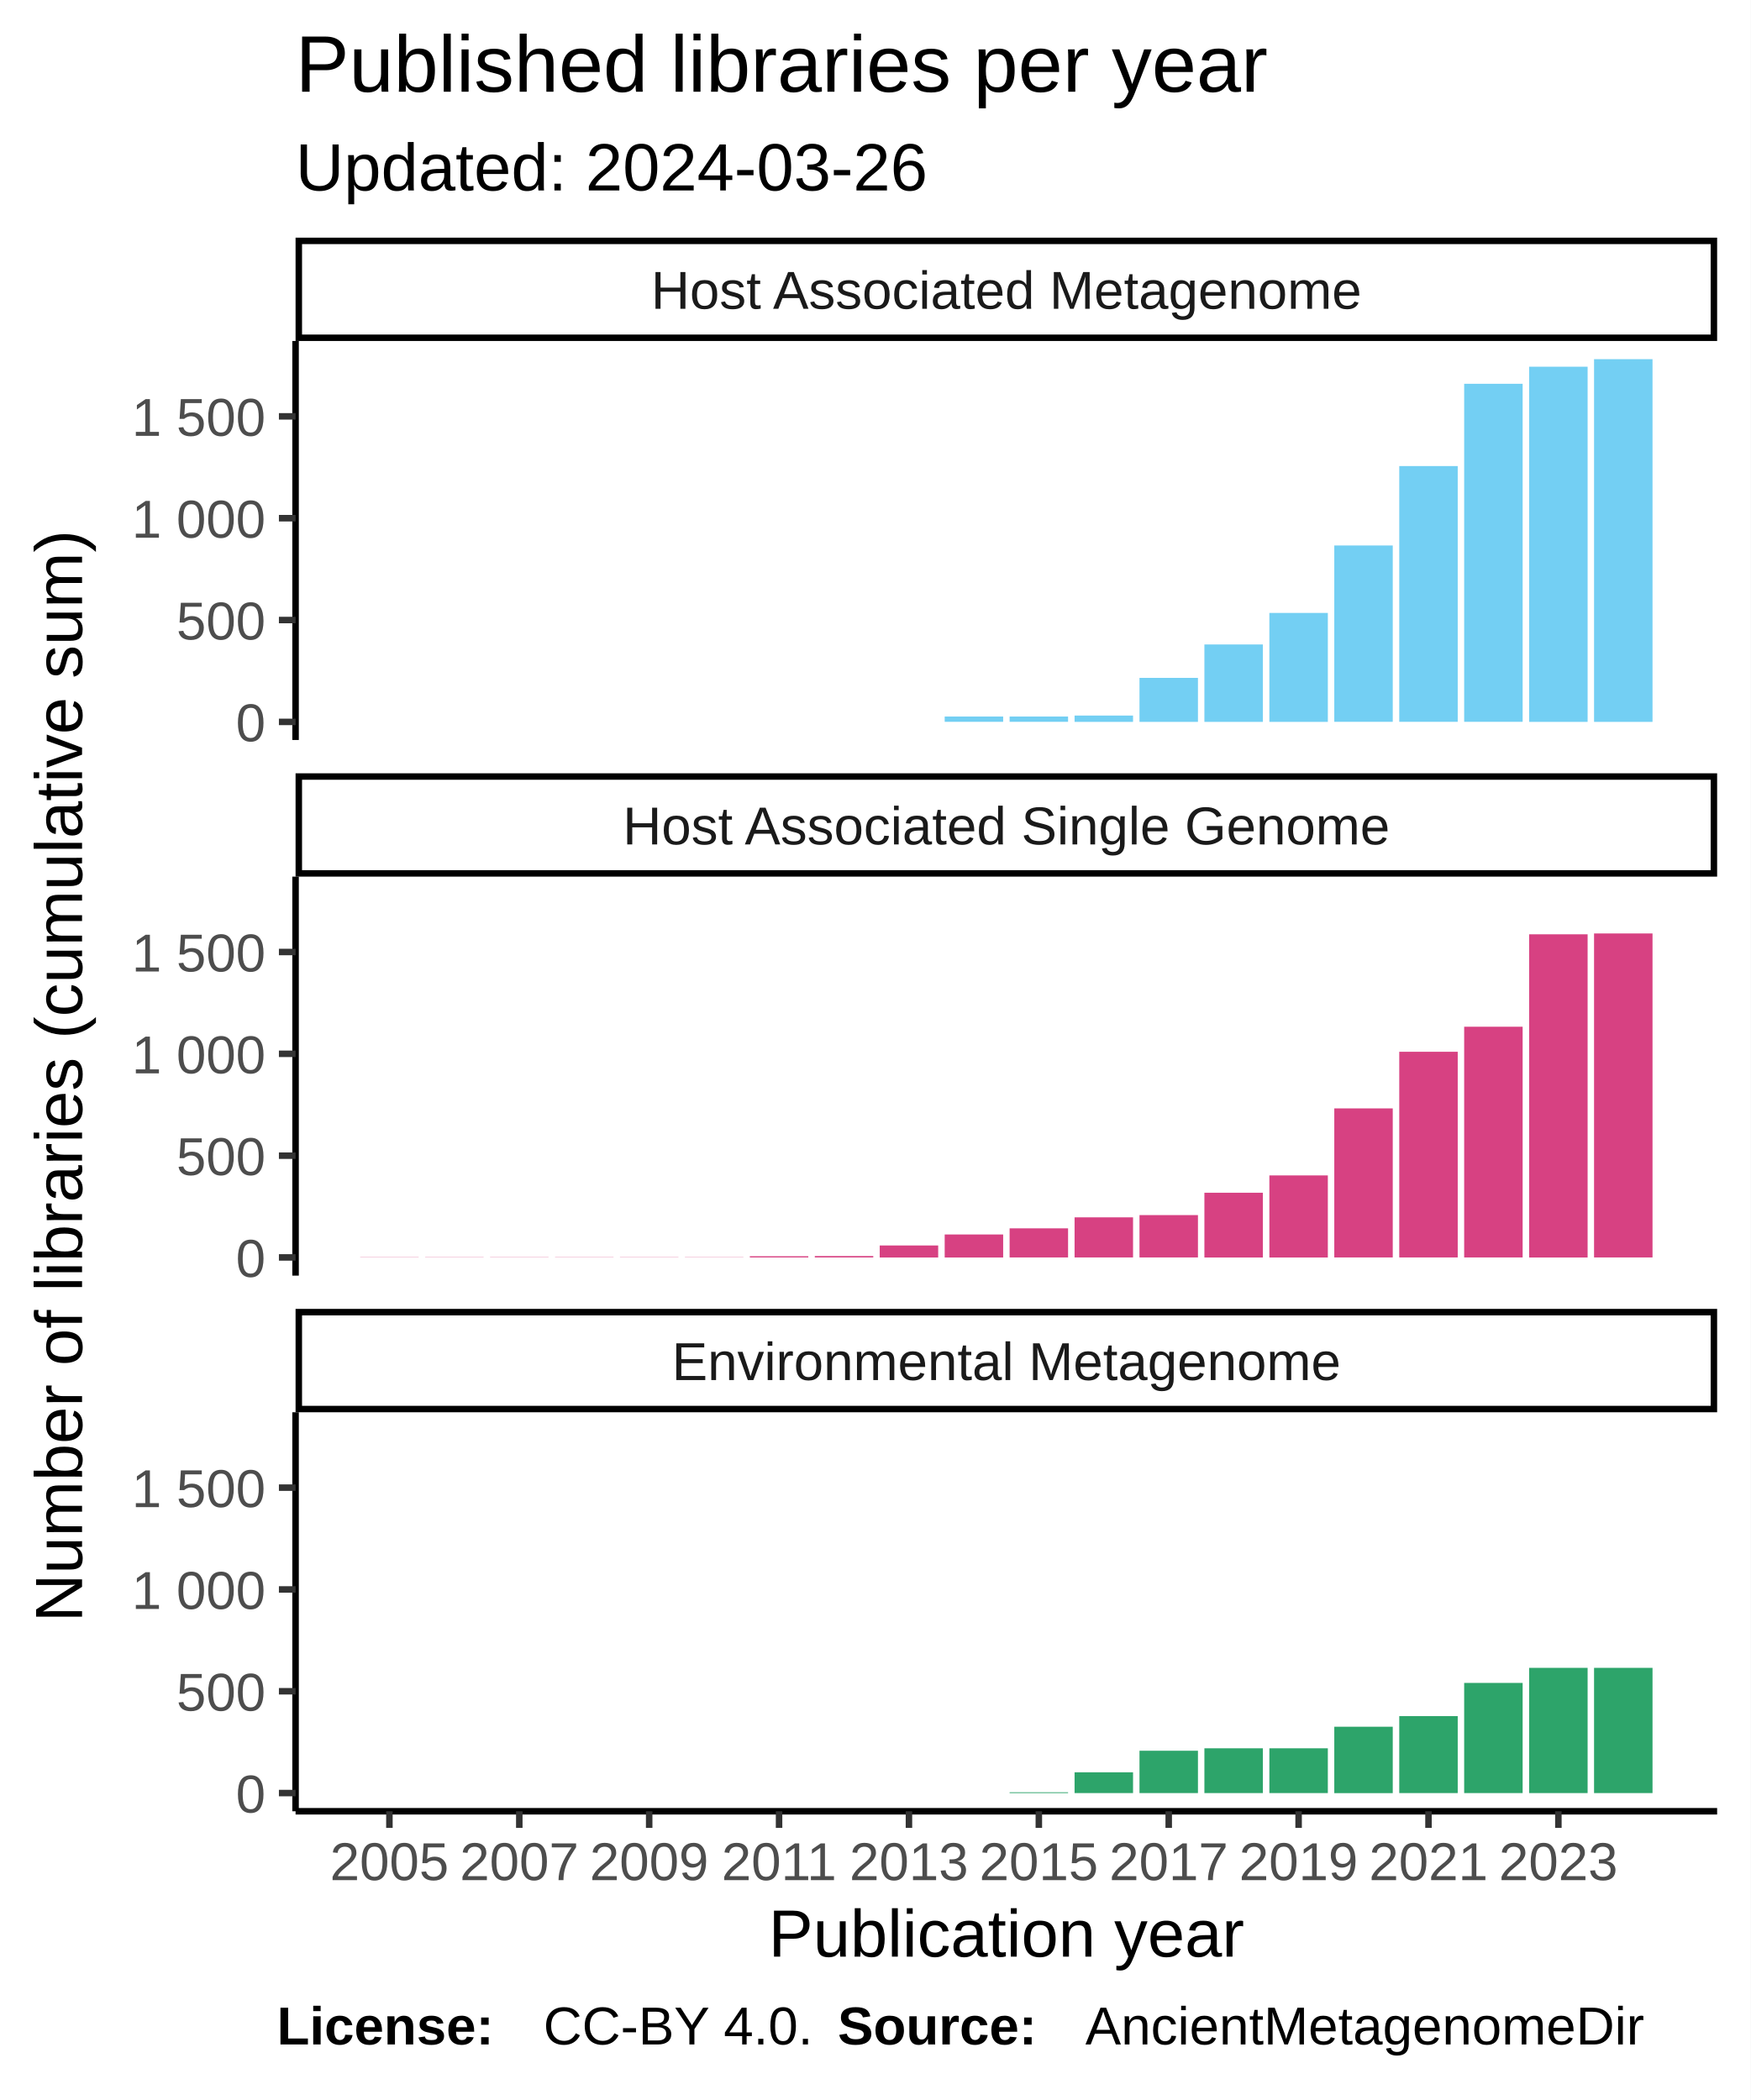
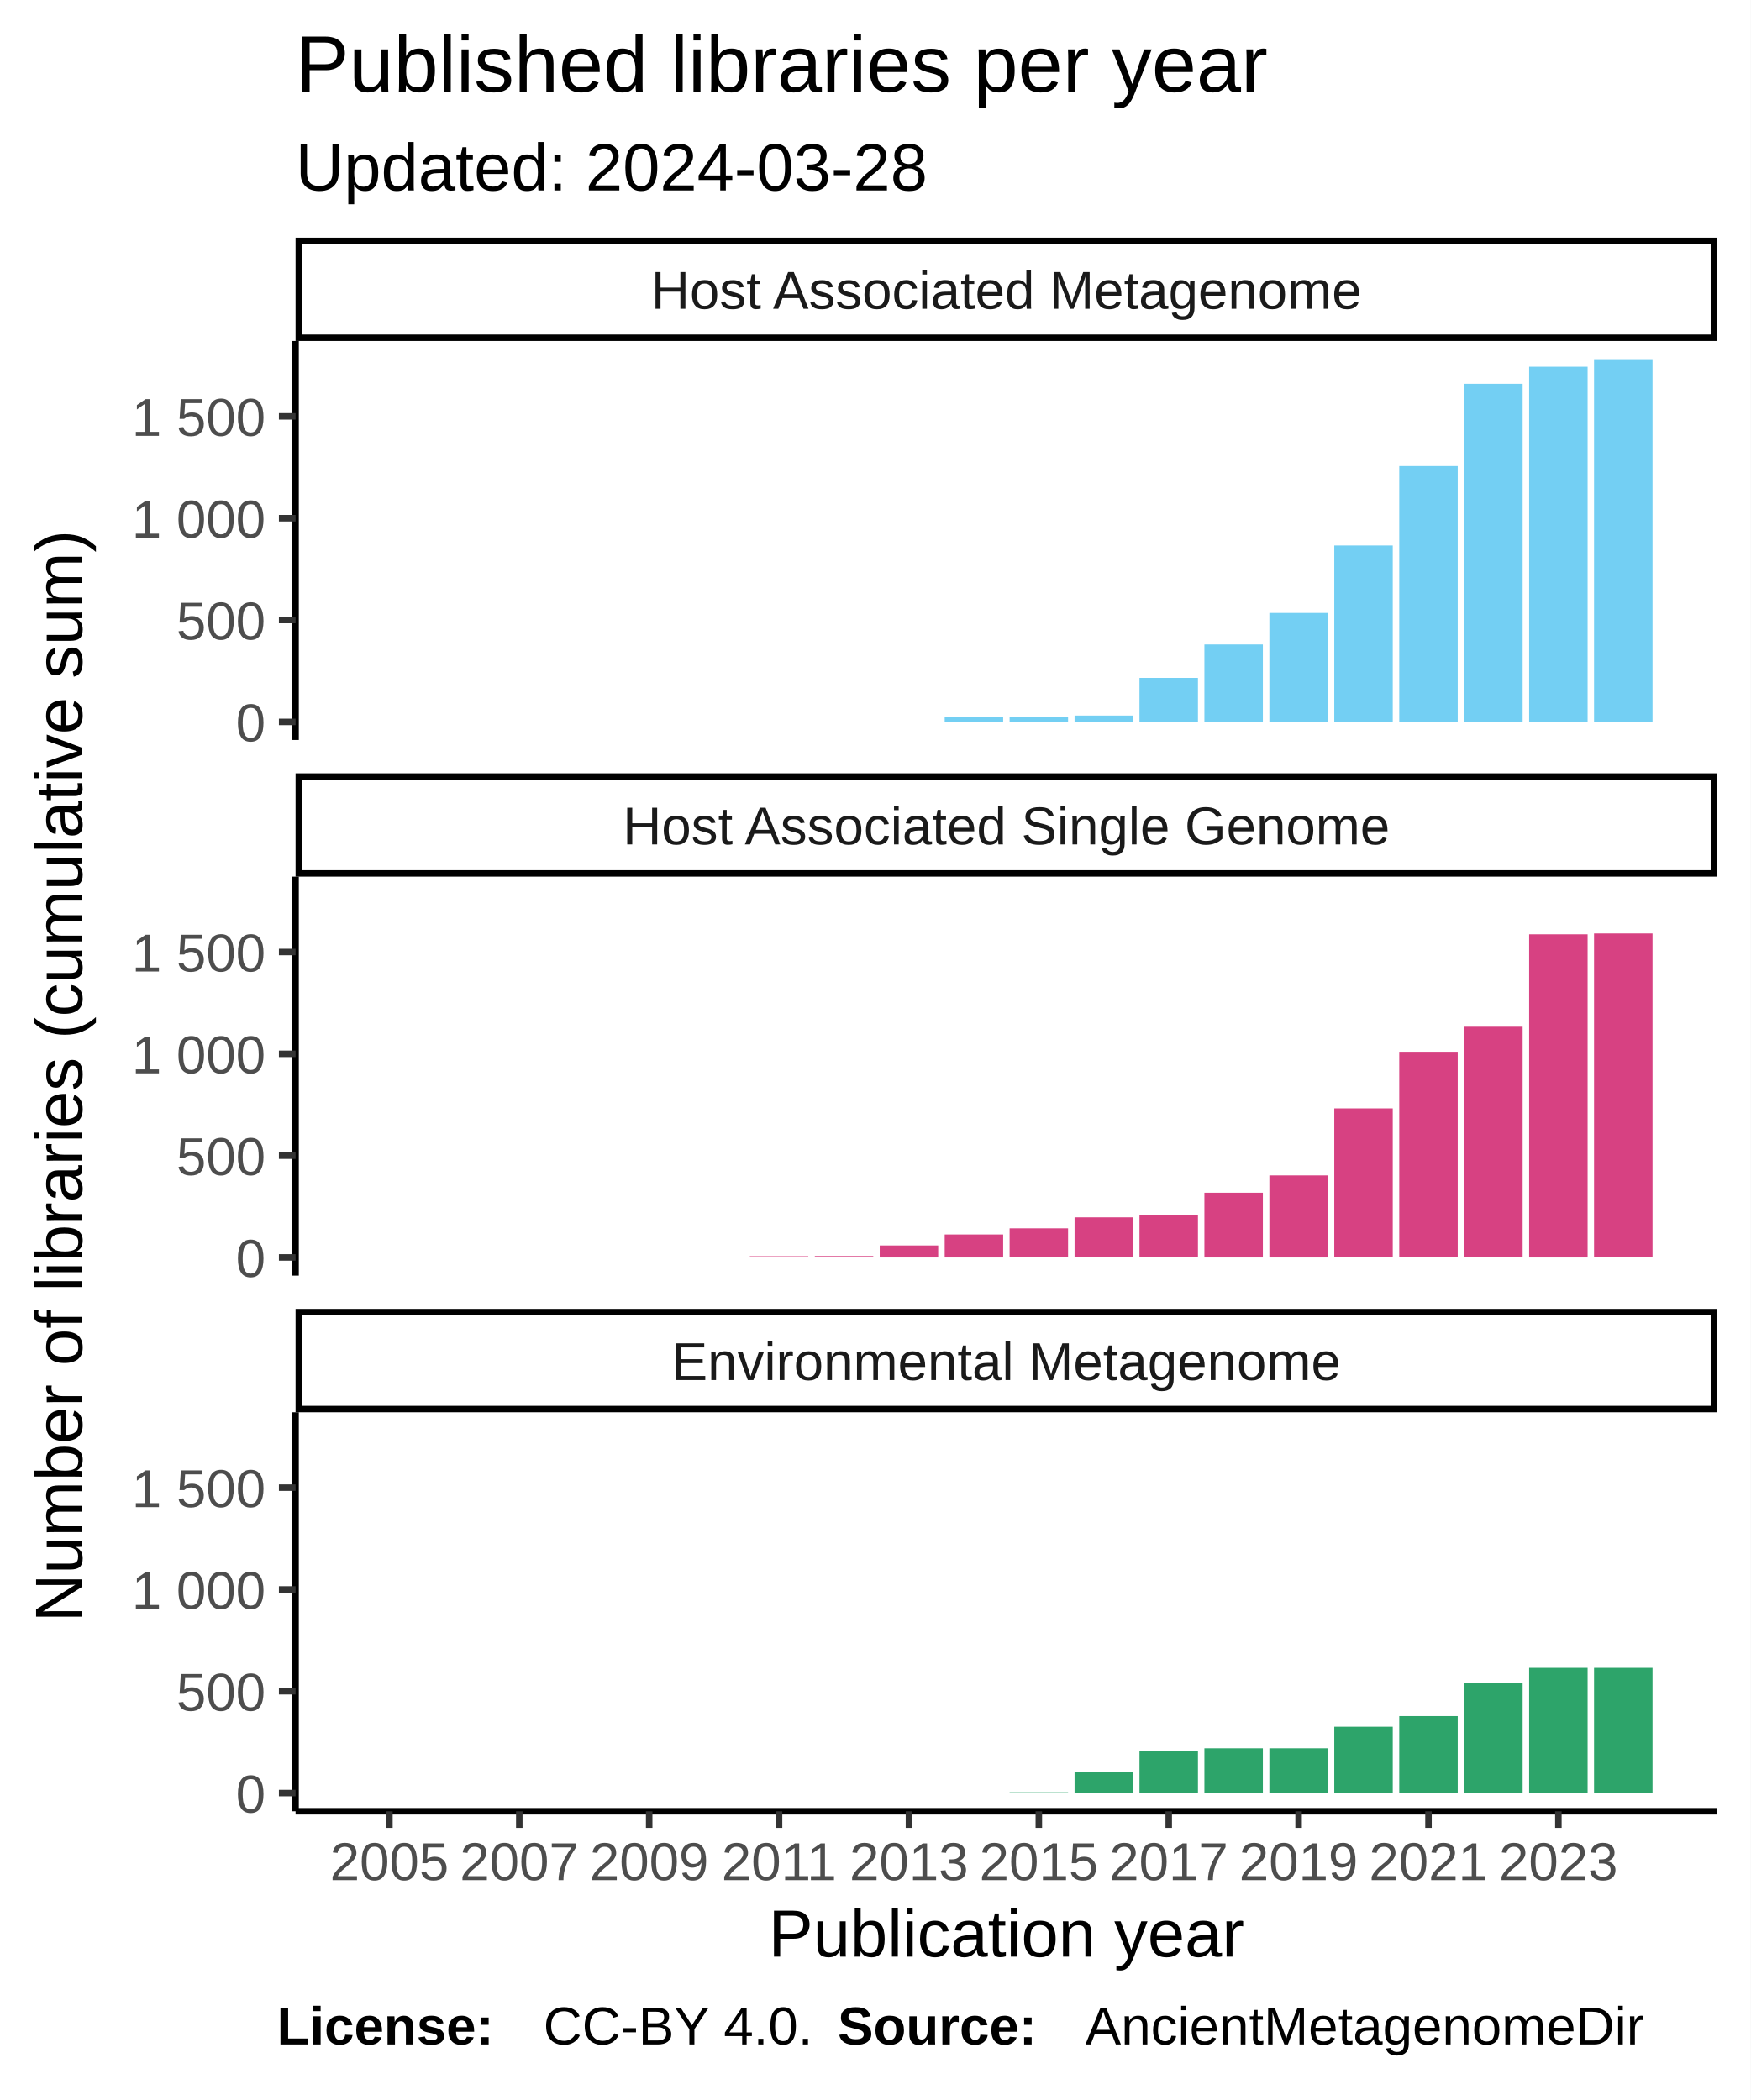
<svg xmlns="http://www.w3.org/2000/svg" class="svglite" width="288.00pt" height="345.60pt" viewBox="0 0 288.00 345.60">
  <defs>
    <style type="text/css">
    .svglite line, .svglite polyline, .svglite polygon, .svglite path, .svglite rect, .svglite circle {
      fill: none;
      stroke: #000000;
      stroke-linecap: round;
      stroke-linejoin: round;
      stroke-miterlimit: 10.00;
    }
  </style>
  </defs>
  <rect width="100%" height="100%" style="stroke: none; fill: #FFFFFF;" />
  <defs>
    <clipPath id="cpMC4wMHwyODguMDB8MC4wMHwzNDUuNjA=">
      <rect x="0.00" y="0.00" width="288.00" height="345.60" />
    </clipPath>
  </defs>
  <g clip-path="url(#cpMC4wMHwyODguMDB8MC4wMHwzNDUuNjA=)">
    <rect x="0.00" y="0.00" width="288.00" height="345.60" style="stroke-width: 1.07; stroke: #FFFFFF; fill: #FFFFFF;" />
  </g>
  <defs>
    <clipPath id="cpNDguNjN8MjgyLjUyfDU2LjEyfDEyMS43OA==">
      <rect x="48.63" y="56.12" width="233.89" height="65.66" />
    </clipPath>
  </defs>
  <g clip-path="url(#cpNDguNjN8MjgyLjUyfDU2LjEyfDEyMS43OA==)">
    <rect x="48.63" y="56.12" width="233.89" height="65.66" style="stroke-width: 1.07; stroke: none; fill: #FFFFFF;" />
    <rect x="59.26" y="118.80" width="9.62" height="0.00" style="stroke-width: 1.07; stroke: none; stroke-linecap: square; stroke-linejoin: miter; fill: #73CFF3;" />
    <rect x="69.95" y="118.80" width="9.62" height="0.00" style="stroke-width: 1.07; stroke: none; stroke-linecap: square; stroke-linejoin: miter; fill: #73CFF3;" />
    <rect x="80.63" y="118.80" width="9.62" height="0.00" style="stroke-width: 1.07; stroke: none; stroke-linecap: square; stroke-linejoin: miter; fill: #73CFF3;" />
    <rect x="91.32" y="118.80" width="9.62" height="0.00" style="stroke-width: 1.07; stroke: none; stroke-linecap: square; stroke-linejoin: miter; fill: #73CFF3;" />
    <rect x="102.00" y="118.80" width="9.62" height="0.00" style="stroke-width: 1.07; stroke: none; stroke-linecap: square; stroke-linejoin: miter; fill: #73CFF3;" />
    <rect x="112.69" y="118.80" width="9.62" height="0.00" style="stroke-width: 1.07; stroke: none; stroke-linecap: square; stroke-linejoin: miter; fill: #73CFF3;" />
    <rect x="123.37" y="118.80" width="9.62" height="0.00" style="stroke-width: 1.07; stroke: none; stroke-linecap: square; stroke-linejoin: miter; fill: #73CFF3;" />
    <rect x="134.06" y="118.80" width="9.62" height="0.00" style="stroke-width: 1.07; stroke: none; stroke-linecap: square; stroke-linejoin: miter; fill: #73CFF3;" />
    <rect x="144.74" y="118.80" width="9.62" height="0.00" style="stroke-width: 1.07; stroke: none; stroke-linecap: square; stroke-linejoin: miter; fill: #73CFF3;" />
    <rect x="155.43" y="117.92" width="9.62" height="0.87" style="stroke-width: 1.07; stroke: none; stroke-linecap: square; stroke-linejoin: miter; fill: #73CFF3;" />
    <rect x="166.11" y="117.92" width="9.62" height="0.87" style="stroke-width: 1.07; stroke: none; stroke-linecap: square; stroke-linejoin: miter; fill: #73CFF3;" />
    <rect x="176.80" y="117.76" width="9.62" height="1.04" style="stroke-width: 1.07; stroke: none; stroke-linecap: square; stroke-linejoin: miter; fill: #73CFF3;" />
    <rect x="187.48" y="111.56" width="9.62" height="7.24" style="stroke-width: 1.07; stroke: none; stroke-linecap: square; stroke-linejoin: miter; fill: #73CFF3;" />
    <rect x="198.16" y="106.06" width="9.62" height="12.74" style="stroke-width: 1.07; stroke: none; stroke-linecap: square; stroke-linejoin: miter; fill: #73CFF3;" />
    <rect x="208.85" y="100.87" width="9.62" height="17.93" style="stroke-width: 1.07; stroke: none; stroke-linecap: square; stroke-linejoin: miter; fill: #73CFF3;" />
    <rect x="219.53" y="89.77" width="9.62" height="29.02" style="stroke-width: 1.07; stroke: none; stroke-linecap: square; stroke-linejoin: miter; fill: #73CFF3;" />
    <rect x="230.22" y="76.70" width="9.62" height="42.09" style="stroke-width: 1.07; stroke: none; stroke-linecap: square; stroke-linejoin: miter; fill: #73CFF3;" />
    <rect x="240.90" y="63.16" width="9.62" height="55.63" style="stroke-width: 1.07; stroke: none; stroke-linecap: square; stroke-linejoin: miter; fill: #73CFF3;" />
    <rect x="251.59" y="60.35" width="9.62" height="58.45" style="stroke-width: 1.07; stroke: none; stroke-linecap: square; stroke-linejoin: miter; fill: #73CFF3;" />
    <rect x="262.27" y="59.11" width="9.62" height="59.69" style="stroke-width: 1.07; stroke: none; stroke-linecap: square; stroke-linejoin: miter; fill: #73CFF3;" />
  </g>
  <g clip-path="url(#cpMC4wMHwyODguMDB8MC4wMHwzNDUuNjA=)">
</g>
  <defs>
    <clipPath id="cpNDguNjN8MjgyLjUyfDE0NC4yN3wyMDkuOTM=">
      <rect x="48.63" y="144.27" width="233.89" height="65.66" />
    </clipPath>
  </defs>
  <g clip-path="url(#cpNDguNjN8MjgyLjUyfDE0NC4yN3wyMDkuOTM=)">
    <rect x="48.63" y="144.27" width="233.89" height="65.66" style="stroke-width: 1.07; stroke: none; fill: #FFFFFF;" />
    <rect x="59.26" y="206.91" width="9.62" height="0.034" style="stroke-width: 1.07; stroke: none; stroke-linecap: square; stroke-linejoin: miter; fill: #D74182;" />
    <rect x="69.95" y="206.91" width="9.62" height="0.034" style="stroke-width: 1.07; stroke: none; stroke-linecap: square; stroke-linejoin: miter; fill: #D74182;" />
    <rect x="80.63" y="206.91" width="9.62" height="0.034" style="stroke-width: 1.07; stroke: none; stroke-linecap: square; stroke-linejoin: miter; fill: #D74182;" />
    <rect x="91.32" y="206.91" width="9.62" height="0.034" style="stroke-width: 1.07; stroke: none; stroke-linecap: square; stroke-linejoin: miter; fill: #D74182;" />
    <rect x="102.00" y="206.91" width="9.62" height="0.034" style="stroke-width: 1.07; stroke: none; stroke-linecap: square; stroke-linejoin: miter; fill: #D74182;" />
    <rect x="112.69" y="206.91" width="9.62" height="0.034" style="stroke-width: 1.07; stroke: none; stroke-linecap: square; stroke-linejoin: miter; fill: #D74182;" />
    <rect x="123.37" y="206.74" width="9.62" height="0.20" style="stroke-width: 1.07; stroke: none; stroke-linecap: square; stroke-linejoin: miter; fill: #D74182;" />
    <rect x="134.06" y="206.71" width="9.62" height="0.23" style="stroke-width: 1.07; stroke: none; stroke-linecap: square; stroke-linejoin: miter; fill: #D74182;" />
    <rect x="144.74" y="204.97" width="9.62" height="1.98" style="stroke-width: 1.07; stroke: none; stroke-linecap: square; stroke-linejoin: miter; fill: #D74182;" />
    <rect x="155.43" y="203.16" width="9.62" height="3.79" style="stroke-width: 1.07; stroke: none; stroke-linecap: square; stroke-linejoin: miter; fill: #D74182;" />
    <rect x="166.11" y="202.15" width="9.62" height="4.79" style="stroke-width: 1.07; stroke: none; stroke-linecap: square; stroke-linejoin: miter; fill: #D74182;" />
    <rect x="176.80" y="200.34" width="9.62" height="6.60" style="stroke-width: 1.07; stroke: none; stroke-linecap: square; stroke-linejoin: miter; fill: #D74182;" />
    <rect x="187.48" y="199.97" width="9.62" height="6.97" style="stroke-width: 1.07; stroke: none; stroke-linecap: square; stroke-linejoin: miter; fill: #D74182;" />
    <rect x="198.16" y="196.29" width="9.62" height="10.66" style="stroke-width: 1.07; stroke: none; stroke-linecap: square; stroke-linejoin: miter; fill: #D74182;" />
    <rect x="208.85" y="193.44" width="9.62" height="13.51" style="stroke-width: 1.07; stroke: none; stroke-linecap: square; stroke-linejoin: miter; fill: #D74182;" />
    <rect x="219.53" y="182.41" width="9.62" height="24.53" style="stroke-width: 1.07; stroke: none; stroke-linecap: square; stroke-linejoin: miter; fill: #D74182;" />
    <rect x="230.22" y="173.09" width="9.62" height="33.85" style="stroke-width: 1.07; stroke: none; stroke-linecap: square; stroke-linejoin: miter; fill: #D74182;" />
    <rect x="240.90" y="168.97" width="9.62" height="37.97" style="stroke-width: 1.07; stroke: none; stroke-linecap: square; stroke-linejoin: miter; fill: #D74182;" />
    <rect x="251.59" y="153.76" width="9.62" height="53.19" style="stroke-width: 1.07; stroke: none; stroke-linecap: square; stroke-linejoin: miter; fill: #D74182;" />
    <rect x="262.27" y="153.62" width="9.62" height="53.32" style="stroke-width: 1.07; stroke: none; stroke-linecap: square; stroke-linejoin: miter; fill: #D74182;" />
  </g>
  <g clip-path="url(#cpMC4wMHwyODguMDB8MC4wMHwzNDUuNjA=)">
</g>
  <defs>
    <clipPath id="cpNDguNjN8MjgyLjUyfDIzMi40MnwyOTguMDg=">
      <rect x="48.63" y="232.42" width="233.89" height="65.66" />
    </clipPath>
  </defs>
  <g clip-path="url(#cpNDguNjN8MjgyLjUyfDIzMi40MnwyOTguMDg=)">
    <rect x="48.63" y="232.42" width="233.89" height="65.66" style="stroke-width: 1.07; stroke: none; fill: #FFFFFF;" />
    <rect x="59.26" y="295.09" width="9.62" height="0.00" style="stroke-width: 1.07; stroke: none; stroke-linecap: square; stroke-linejoin: miter; fill: #2DA46A;" />
    <rect x="69.95" y="295.09" width="9.62" height="0.00" style="stroke-width: 1.07; stroke: none; stroke-linecap: square; stroke-linejoin: miter; fill: #2DA46A;" />
    <rect x="80.63" y="295.09" width="9.62" height="0.00" style="stroke-width: 1.07; stroke: none; stroke-linecap: square; stroke-linejoin: miter; fill: #2DA46A;" />
    <rect x="91.32" y="295.09" width="9.62" height="0.00" style="stroke-width: 1.07; stroke: none; stroke-linecap: square; stroke-linejoin: miter; fill: #2DA46A;" />
    <rect x="102.00" y="295.09" width="9.62" height="0.00" style="stroke-width: 1.07; stroke: none; stroke-linecap: square; stroke-linejoin: miter; fill: #2DA46A;" />
    <rect x="112.69" y="295.09" width="9.62" height="0.00" style="stroke-width: 1.07; stroke: none; stroke-linecap: square; stroke-linejoin: miter; fill: #2DA46A;" />
    <rect x="123.37" y="295.09" width="9.62" height="0.00" style="stroke-width: 1.07; stroke: none; stroke-linecap: square; stroke-linejoin: miter; fill: #2DA46A;" />
    <rect x="134.06" y="295.09" width="9.62" height="0.00" style="stroke-width: 1.07; stroke: none; stroke-linecap: square; stroke-linejoin: miter; fill: #2DA46A;" />
    <rect x="144.74" y="295.09" width="9.62" height="0.00" style="stroke-width: 1.07; stroke: none; stroke-linecap: square; stroke-linejoin: miter; fill: #2DA46A;" />
    <rect x="155.43" y="295.09" width="9.62" height="0.00" style="stroke-width: 1.07; stroke: none; stroke-linecap: square; stroke-linejoin: miter; fill: #2DA46A;" />
    <rect x="166.11" y="294.96" width="9.62" height="0.13" style="stroke-width: 1.07; stroke: none; stroke-linecap: square; stroke-linejoin: miter; fill: #2DA46A;" />
    <rect x="176.80" y="291.67" width="9.62" height="3.42" style="stroke-width: 1.07; stroke: none; stroke-linecap: square; stroke-linejoin: miter; fill: #2DA46A;" />
    <rect x="187.48" y="288.12" width="9.62" height="6.97" style="stroke-width: 1.07; stroke: none; stroke-linecap: square; stroke-linejoin: miter; fill: #2DA46A;" />
    <rect x="198.16" y="287.72" width="9.62" height="7.37" style="stroke-width: 1.07; stroke: none; stroke-linecap: square; stroke-linejoin: miter; fill: #2DA46A;" />
    <rect x="208.85" y="287.72" width="9.62" height="7.37" style="stroke-width: 1.07; stroke: none; stroke-linecap: square; stroke-linejoin: miter; fill: #2DA46A;" />
    <rect x="219.53" y="284.17" width="9.62" height="10.93" style="stroke-width: 1.07; stroke: none; stroke-linecap: square; stroke-linejoin: miter; fill: #2DA46A;" />
    <rect x="230.22" y="282.42" width="9.62" height="12.67" style="stroke-width: 1.07; stroke: none; stroke-linecap: square; stroke-linejoin: miter; fill: #2DA46A;" />
    <rect x="240.90" y="276.96" width="9.62" height="18.13" style="stroke-width: 1.07; stroke: none; stroke-linecap: square; stroke-linejoin: miter; fill: #2DA46A;" />
    <rect x="251.59" y="274.48" width="9.62" height="20.61" style="stroke-width: 1.07; stroke: none; stroke-linecap: square; stroke-linejoin: miter; fill: #2DA46A;" />
    <rect x="262.27" y="274.48" width="9.62" height="20.61" style="stroke-width: 1.07; stroke: none; stroke-linecap: square; stroke-linejoin: miter; fill: #2DA46A;" />
  </g>
  <g clip-path="url(#cpMC4wMHwyODguMDB8MC4wMHwzNDUuNjA=)">
</g>
  <defs>
    <clipPath id="cpNDguNjN8MjgyLjUyfDIxNS40MXwyMzIuNDI=">
      <rect x="48.63" y="215.41" width="233.89" height="17.01" />
    </clipPath>
  </defs>
  <g clip-path="url(#cpNDguNjN8MjgyLjUyfDIxNS40MXwyMzIuNDI=)">
    <rect x="48.63" y="215.41" width="233.89" height="17.01" style="stroke-width: 2.13; fill: #FFFFFF;" />
    <text x="165.58" y="227.12" text-anchor="middle" style="font-size: 8.80px; fill: #1A1A1A; font-family: Liberation Sans;" textLength="124.59px" lengthAdjust="spacingAndGlyphs">Environmental Metagenome</text>
  </g>
  <g clip-path="url(#cpMC4wMHwyODguMDB8MC4wMHwzNDUuNjA=)">
</g>
  <defs>
    <clipPath id="cpNDguNjN8MjgyLjUyfDEyNy4yNnwxNDQuMjc=">
      <rect x="48.63" y="127.26" width="233.89" height="17.01" />
    </clipPath>
  </defs>
  <g clip-path="url(#cpNDguNjN8MjgyLjUyfDEyNy4yNnwxNDQuMjc=)">
    <rect x="48.63" y="127.26" width="233.89" height="17.01" style="stroke-width: 2.13; fill: #FFFFFF;" />
    <text x="165.58" y="138.97" text-anchor="middle" style="font-size: 8.80px; fill: #1A1A1A; font-family: Liberation Sans;" textLength="140.36px" lengthAdjust="spacingAndGlyphs">Host Associated Single Genome</text>
  </g>
  <g clip-path="url(#cpMC4wMHwyODguMDB8MC4wMHwzNDUuNjA=)">
</g>
  <defs>
    <clipPath id="cpNDguNjN8MjgyLjUyfDM5LjExfDU2LjEy">
      <rect x="48.63" y="39.11" width="233.89" height="17.01" />
    </clipPath>
  </defs>
  <g clip-path="url(#cpNDguNjN8MjgyLjUyfDM5LjExfDU2LjEy)">
    <rect x="48.63" y="39.11" width="233.89" height="17.01" style="stroke-width: 2.13; fill: #FFFFFF;" />
    <text x="165.58" y="50.82" text-anchor="middle" style="font-size: 8.80px; fill: #1A1A1A; font-family: Liberation Sans;" textLength="131.12px" lengthAdjust="spacingAndGlyphs">Host Associated Metagenome</text>
  </g>
  <g clip-path="url(#cpMC4wMHwyODguMDB8MC4wMHwzNDUuNjA=)">
    <polyline points="48.63,298.08 282.52,298.08 " style="stroke-width: 1.07; stroke-linecap: butt;" />
    <polyline points="64.07,300.82 64.07,298.08 " style="stroke-width: 1.07; stroke: #333333; stroke-linecap: butt;" />
    <polyline points="85.44,300.82 85.44,298.08 " style="stroke-width: 1.07; stroke: #333333; stroke-linecap: butt;" />
    <polyline points="106.81,300.82 106.81,298.08 " style="stroke-width: 1.07; stroke: #333333; stroke-linecap: butt;" />
    <polyline points="128.18,300.82 128.18,298.08 " style="stroke-width: 1.07; stroke: #333333; stroke-linecap: butt;" />
    <polyline points="149.55,300.82 149.55,298.08 " style="stroke-width: 1.07; stroke: #333333; stroke-linecap: butt;" />
    <polyline points="170.92,300.82 170.92,298.08 " style="stroke-width: 1.07; stroke: #333333; stroke-linecap: butt;" />
    <polyline points="192.29,300.82 192.29,298.08 " style="stroke-width: 1.07; stroke: #333333; stroke-linecap: butt;" />
    <polyline points="213.66,300.82 213.66,298.08 " style="stroke-width: 1.07; stroke: #333333; stroke-linecap: butt;" />
    <polyline points="235.03,300.82 235.03,298.08 " style="stroke-width: 1.07; stroke: #333333; stroke-linecap: butt;" />
    <polyline points="256.40,300.82 256.40,298.08 " style="stroke-width: 1.07; stroke: #333333; stroke-linecap: butt;" />
    <text x="64.07" y="309.42" text-anchor="middle" style="font-size: 8.80px; fill: #4D4D4D; font-family: Liberation Sans;" textLength="22.38px" lengthAdjust="spacingAndGlyphs">2005</text>
    <text x="85.44" y="309.42" text-anchor="middle" style="font-size: 8.80px; fill: #4D4D4D; font-family: Liberation Sans;" textLength="22.38px" lengthAdjust="spacingAndGlyphs">2007</text>
    <text x="106.81" y="309.42" text-anchor="middle" style="font-size: 8.80px; fill: #4D4D4D; font-family: Liberation Sans;" textLength="22.38px" lengthAdjust="spacingAndGlyphs">2009</text>
    <text x="128.18" y="309.42" text-anchor="middle" style="font-size: 8.80px; fill: #4D4D4D; font-family: Liberation Sans;" textLength="22.38px" lengthAdjust="spacingAndGlyphs">2011</text>
    <text x="149.55" y="309.42" text-anchor="middle" style="font-size: 8.80px; fill: #4D4D4D; font-family: Liberation Sans;" textLength="22.38px" lengthAdjust="spacingAndGlyphs">2013</text>
    <text x="170.92" y="309.42" text-anchor="middle" style="font-size: 8.80px; fill: #4D4D4D; font-family: Liberation Sans;" textLength="22.38px" lengthAdjust="spacingAndGlyphs">2015</text>
    <text x="192.29" y="309.42" text-anchor="middle" style="font-size: 8.80px; fill: #4D4D4D; font-family: Liberation Sans;" textLength="22.38px" lengthAdjust="spacingAndGlyphs">2017</text>
    <text x="213.66" y="309.42" text-anchor="middle" style="font-size: 8.80px; fill: #4D4D4D; font-family: Liberation Sans;" textLength="22.38px" lengthAdjust="spacingAndGlyphs">2019</text>
    <text x="235.03" y="309.42" text-anchor="middle" style="font-size: 8.80px; fill: #4D4D4D; font-family: Liberation Sans;" textLength="22.38px" lengthAdjust="spacingAndGlyphs">2021</text>
    <text x="256.40" y="309.42" text-anchor="middle" style="font-size: 8.80px; fill: #4D4D4D; font-family: Liberation Sans;" textLength="22.38px" lengthAdjust="spacingAndGlyphs">2023</text>
    <polyline points="48.63,121.78 48.63,56.12 " style="stroke-width: 1.07; stroke-linecap: butt;" />
    <text x="43.70" y="122.00" text-anchor="end" style="font-size: 8.80px; fill: #4D4D4D; font-family: Liberation Sans;" textLength="5.59px" lengthAdjust="spacingAndGlyphs">0</text>
    <text x="43.70" y="105.25" text-anchor="end" style="font-size: 8.80px; fill: #4D4D4D; font-family: Liberation Sans;" textLength="16.78px" lengthAdjust="spacingAndGlyphs">500</text>
    <text x="43.70" y="88.49" text-anchor="end" style="font-size: 8.80px; fill: #4D4D4D; font-family: Liberation Sans;" textLength="25.17px" lengthAdjust="spacingAndGlyphs">1 000</text>
    <text x="43.70" y="71.73" text-anchor="end" style="font-size: 8.80px; fill: #4D4D4D; font-family: Liberation Sans;" textLength="25.17px" lengthAdjust="spacingAndGlyphs">1 500</text>
    <polyline points="45.89,118.80 48.63,118.80 " style="stroke-width: 1.07; stroke: #333333; stroke-linecap: butt;" />
    <polyline points="45.89,102.04 48.63,102.04 " style="stroke-width: 1.07; stroke: #333333; stroke-linecap: butt;" />
    <polyline points="45.89,85.28 48.63,85.28 " style="stroke-width: 1.07; stroke: #333333; stroke-linecap: butt;" />
    <polyline points="45.89,68.52 48.63,68.52 " style="stroke-width: 1.07; stroke: #333333; stroke-linecap: butt;" />
    <polyline points="48.63,209.93 48.63,144.27 " style="stroke-width: 1.07; stroke-linecap: butt;" />
    <text x="43.70" y="210.15" text-anchor="end" style="font-size: 8.80px; fill: #4D4D4D; font-family: Liberation Sans;" textLength="5.59px" lengthAdjust="spacingAndGlyphs">0</text>
    <text x="43.70" y="193.39" text-anchor="end" style="font-size: 8.80px; fill: #4D4D4D; font-family: Liberation Sans;" textLength="16.78px" lengthAdjust="spacingAndGlyphs">500</text>
    <text x="43.70" y="176.64" text-anchor="end" style="font-size: 8.80px; fill: #4D4D4D; font-family: Liberation Sans;" textLength="25.17px" lengthAdjust="spacingAndGlyphs">1 000</text>
    <text x="43.70" y="159.88" text-anchor="end" style="font-size: 8.80px; fill: #4D4D4D; font-family: Liberation Sans;" textLength="25.17px" lengthAdjust="spacingAndGlyphs">1 500</text>
    <polyline points="45.89,206.94 48.63,206.94 " style="stroke-width: 1.07; stroke: #333333; stroke-linecap: butt;" />
    <polyline points="45.89,190.19 48.63,190.19 " style="stroke-width: 1.07; stroke: #333333; stroke-linecap: butt;" />
    <polyline points="45.89,173.43 48.63,173.43 " style="stroke-width: 1.07; stroke: #333333; stroke-linecap: butt;" />
    <polyline points="45.89,156.67 48.63,156.67 " style="stroke-width: 1.07; stroke: #333333; stroke-linecap: butt;" />
    <polyline points="48.63,298.08 48.63,232.42 " style="stroke-width: 1.07; stroke-linecap: butt;" />
    <text x="43.70" y="298.30" text-anchor="end" style="font-size: 8.80px; fill: #4D4D4D; font-family: Liberation Sans;" textLength="5.59px" lengthAdjust="spacingAndGlyphs">0</text>
    <text x="43.70" y="281.54" text-anchor="end" style="font-size: 8.80px; fill: #4D4D4D; font-family: Liberation Sans;" textLength="16.78px" lengthAdjust="spacingAndGlyphs">500</text>
    <text x="43.70" y="264.79" text-anchor="end" style="font-size: 8.80px; fill: #4D4D4D; font-family: Liberation Sans;" textLength="25.17px" lengthAdjust="spacingAndGlyphs">1 000</text>
    <text x="43.70" y="248.03" text-anchor="end" style="font-size: 8.80px; fill: #4D4D4D; font-family: Liberation Sans;" textLength="25.17px" lengthAdjust="spacingAndGlyphs">1 500</text>
    <polyline points="45.89,295.09 48.63,295.09 " style="stroke-width: 1.07; stroke: #333333; stroke-linecap: butt;" />
    <polyline points="45.89,278.33 48.63,278.33 " style="stroke-width: 1.07; stroke: #333333; stroke-linecap: butt;" />
    <polyline points="45.89,261.58 48.63,261.58 " style="stroke-width: 1.07; stroke: #333333; stroke-linecap: butt;" />
    <polyline points="45.89,244.82 48.63,244.82 " style="stroke-width: 1.07; stroke: #333333; stroke-linecap: butt;" />
    <text x="165.58" y="322.01" text-anchor="middle" style="font-size: 11.00px; font-family: Liberation Sans;" textLength="88.41px" lengthAdjust="spacingAndGlyphs">Publication year</text>
    <text transform="translate(13.50,177.10) rotate(-90)" text-anchor="middle" style="font-size: 11.00px; font-family: Liberation Sans;" textLength="213.38px" lengthAdjust="spacingAndGlyphs">Number of  libraries  (cumulative sum)</text>
-     <text x="48.63" y="31.34" style="font-size: 11.00px; font-family: Liberation Sans;" textLength="117.95px" lengthAdjust="spacingAndGlyphs">Updated: 2024-03-26</text>
+     <text x="48.63" y="31.34" style="font-size: 11.00px; font-family: Liberation Sans;" textLength="117.95px" lengthAdjust="spacingAndGlyphs">Updated: 2024-03-28</text>
    <text x="48.63" y="15.10" style="font-size: 13.20px; font-family: Liberation Sans;" textLength="180.69px" lengthAdjust="spacingAndGlyphs">Published libraries per year</text>
    <text x="45.55" y="336.46" style="font-size: 8.80px; font-weight: bold; font-family: Liberation Sans;" textLength="43.86px" lengthAdjust="spacingAndGlyphs">License: </text>
    <text x="89.40" y="336.46" style="font-size: 8.80px; font-family: Liberation Sans;" textLength="48.43px" lengthAdjust="spacingAndGlyphs">CC-BY 4.0. </text>
    <text x="137.83" y="336.46" style="font-size: 8.80px; font-weight: bold; font-family: Liberation Sans;" textLength="40.75px" lengthAdjust="spacingAndGlyphs">Source: </text>
    <text x="178.58" y="336.46" style="font-size: 8.80px; font-family: Liberation Sans;" textLength="103.94px" lengthAdjust="spacingAndGlyphs">AncientMetagenomeDir</text>
  </g>
</svg>
